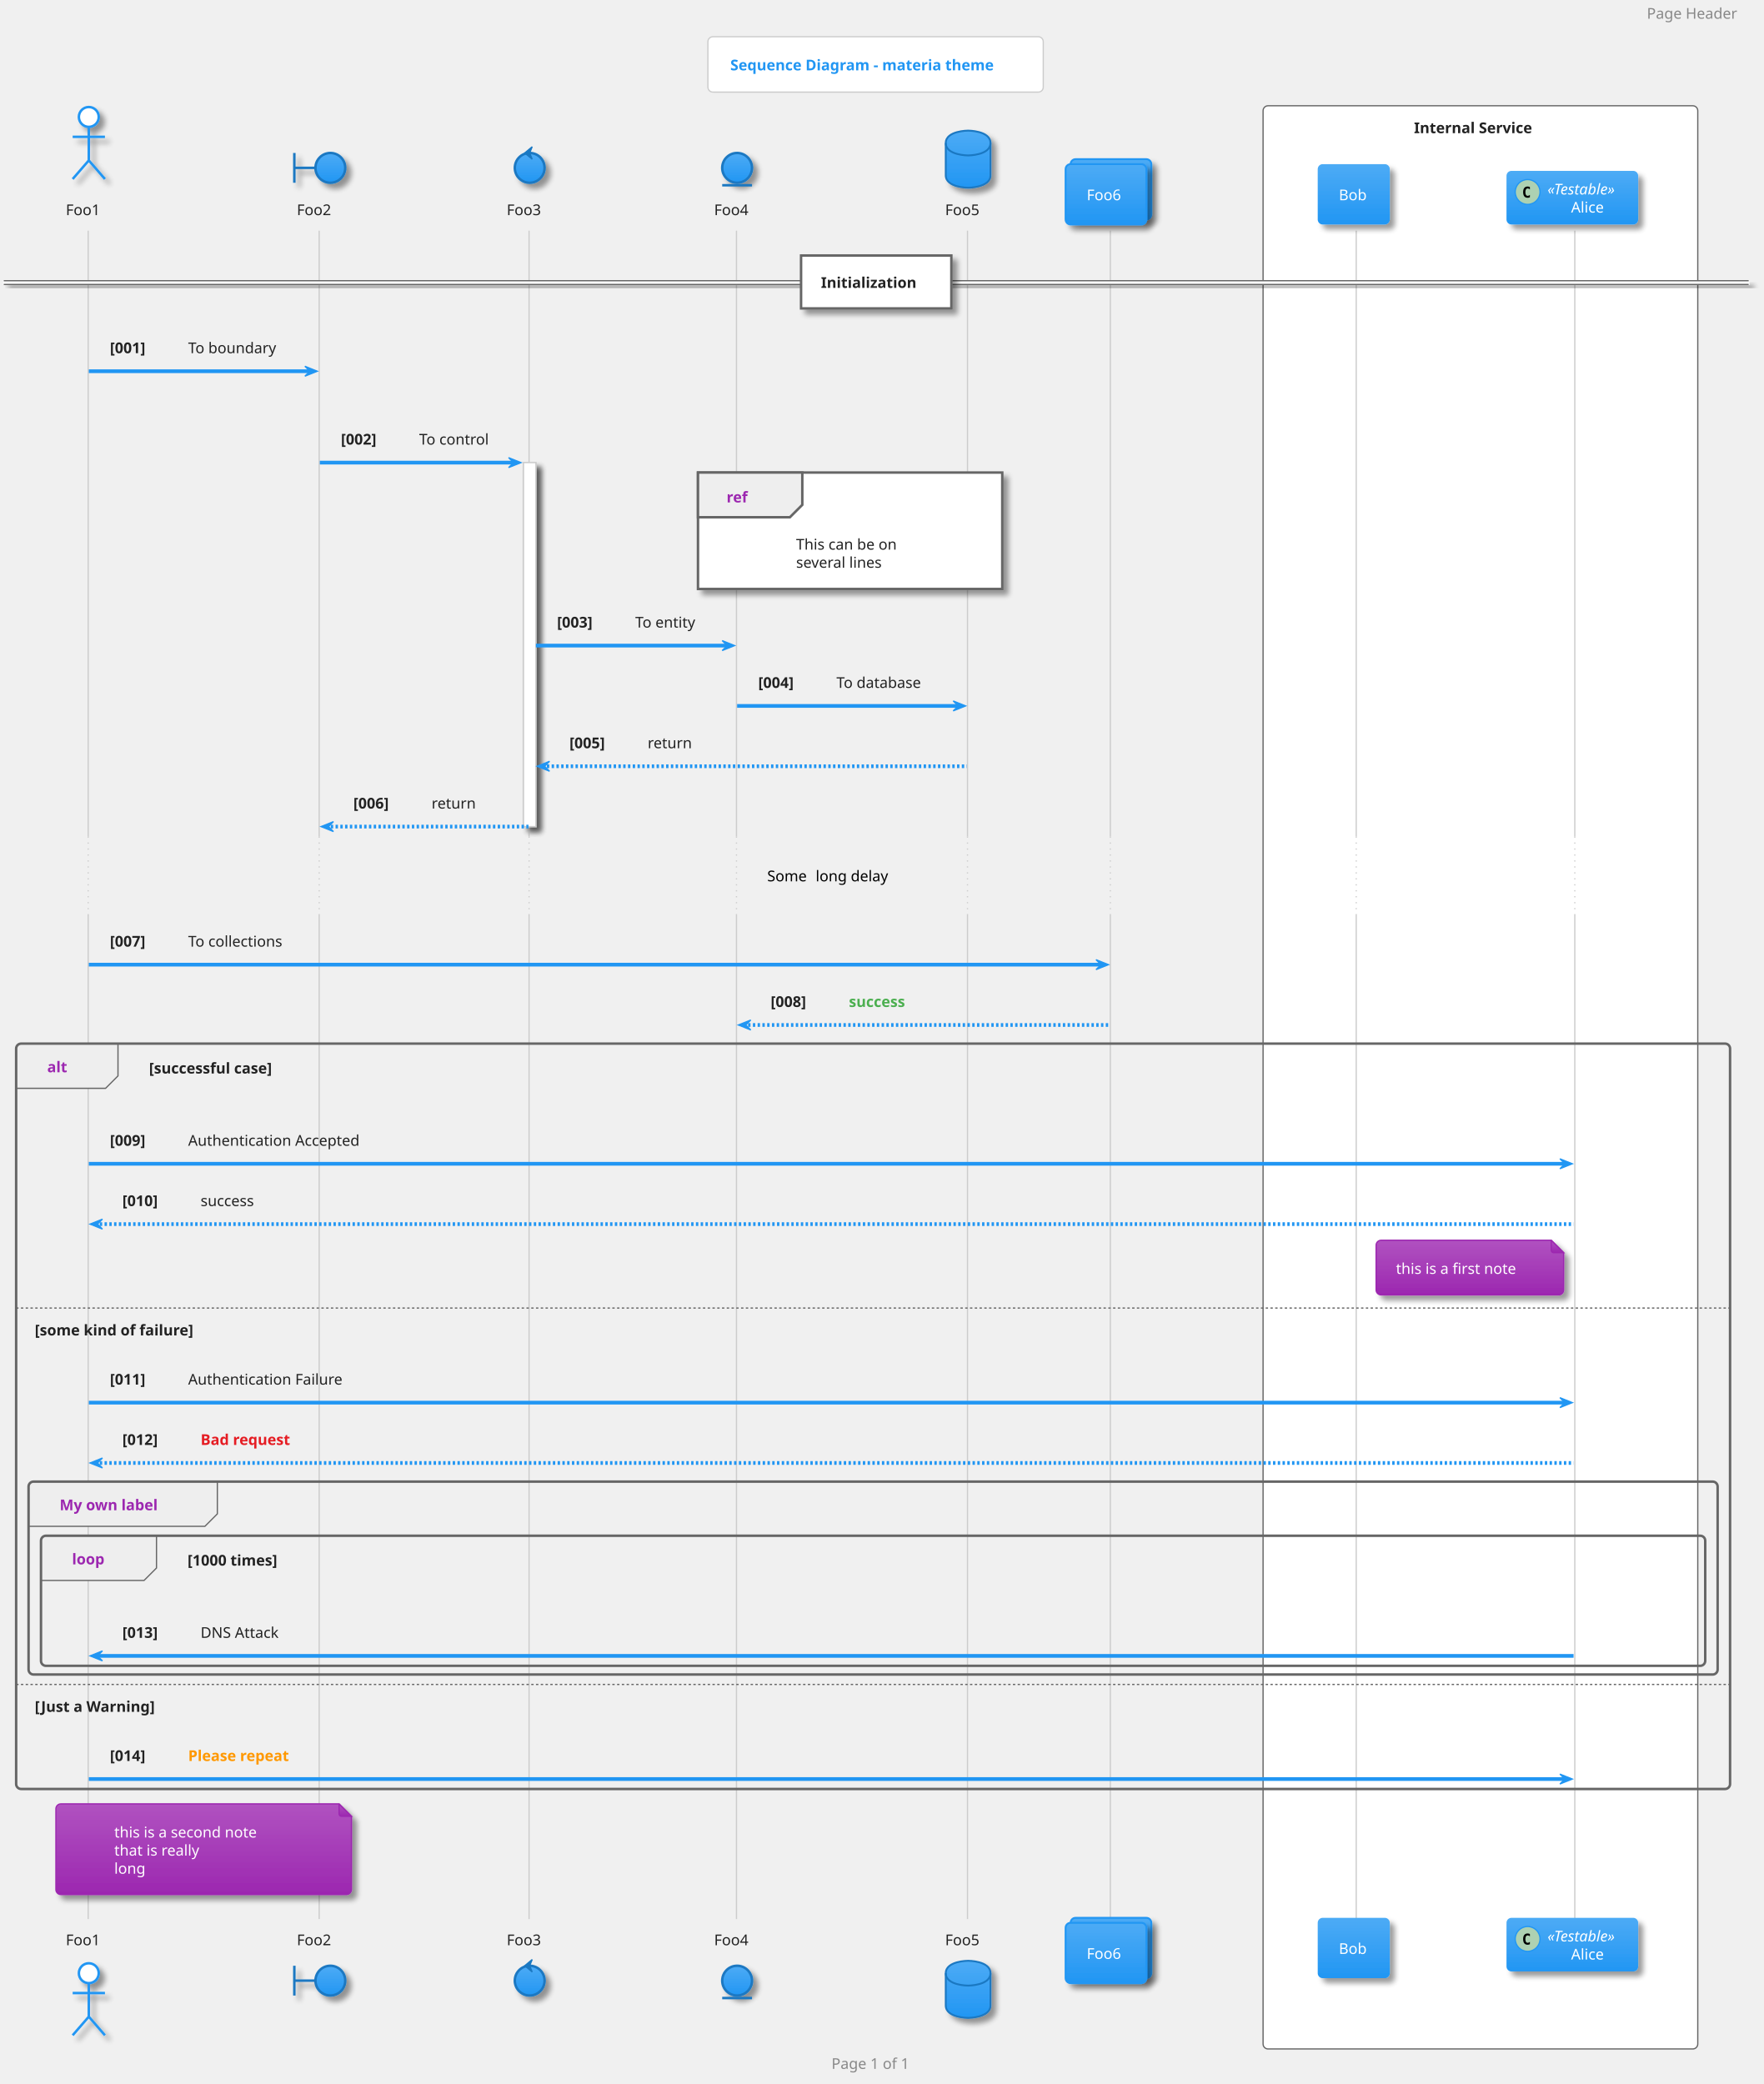
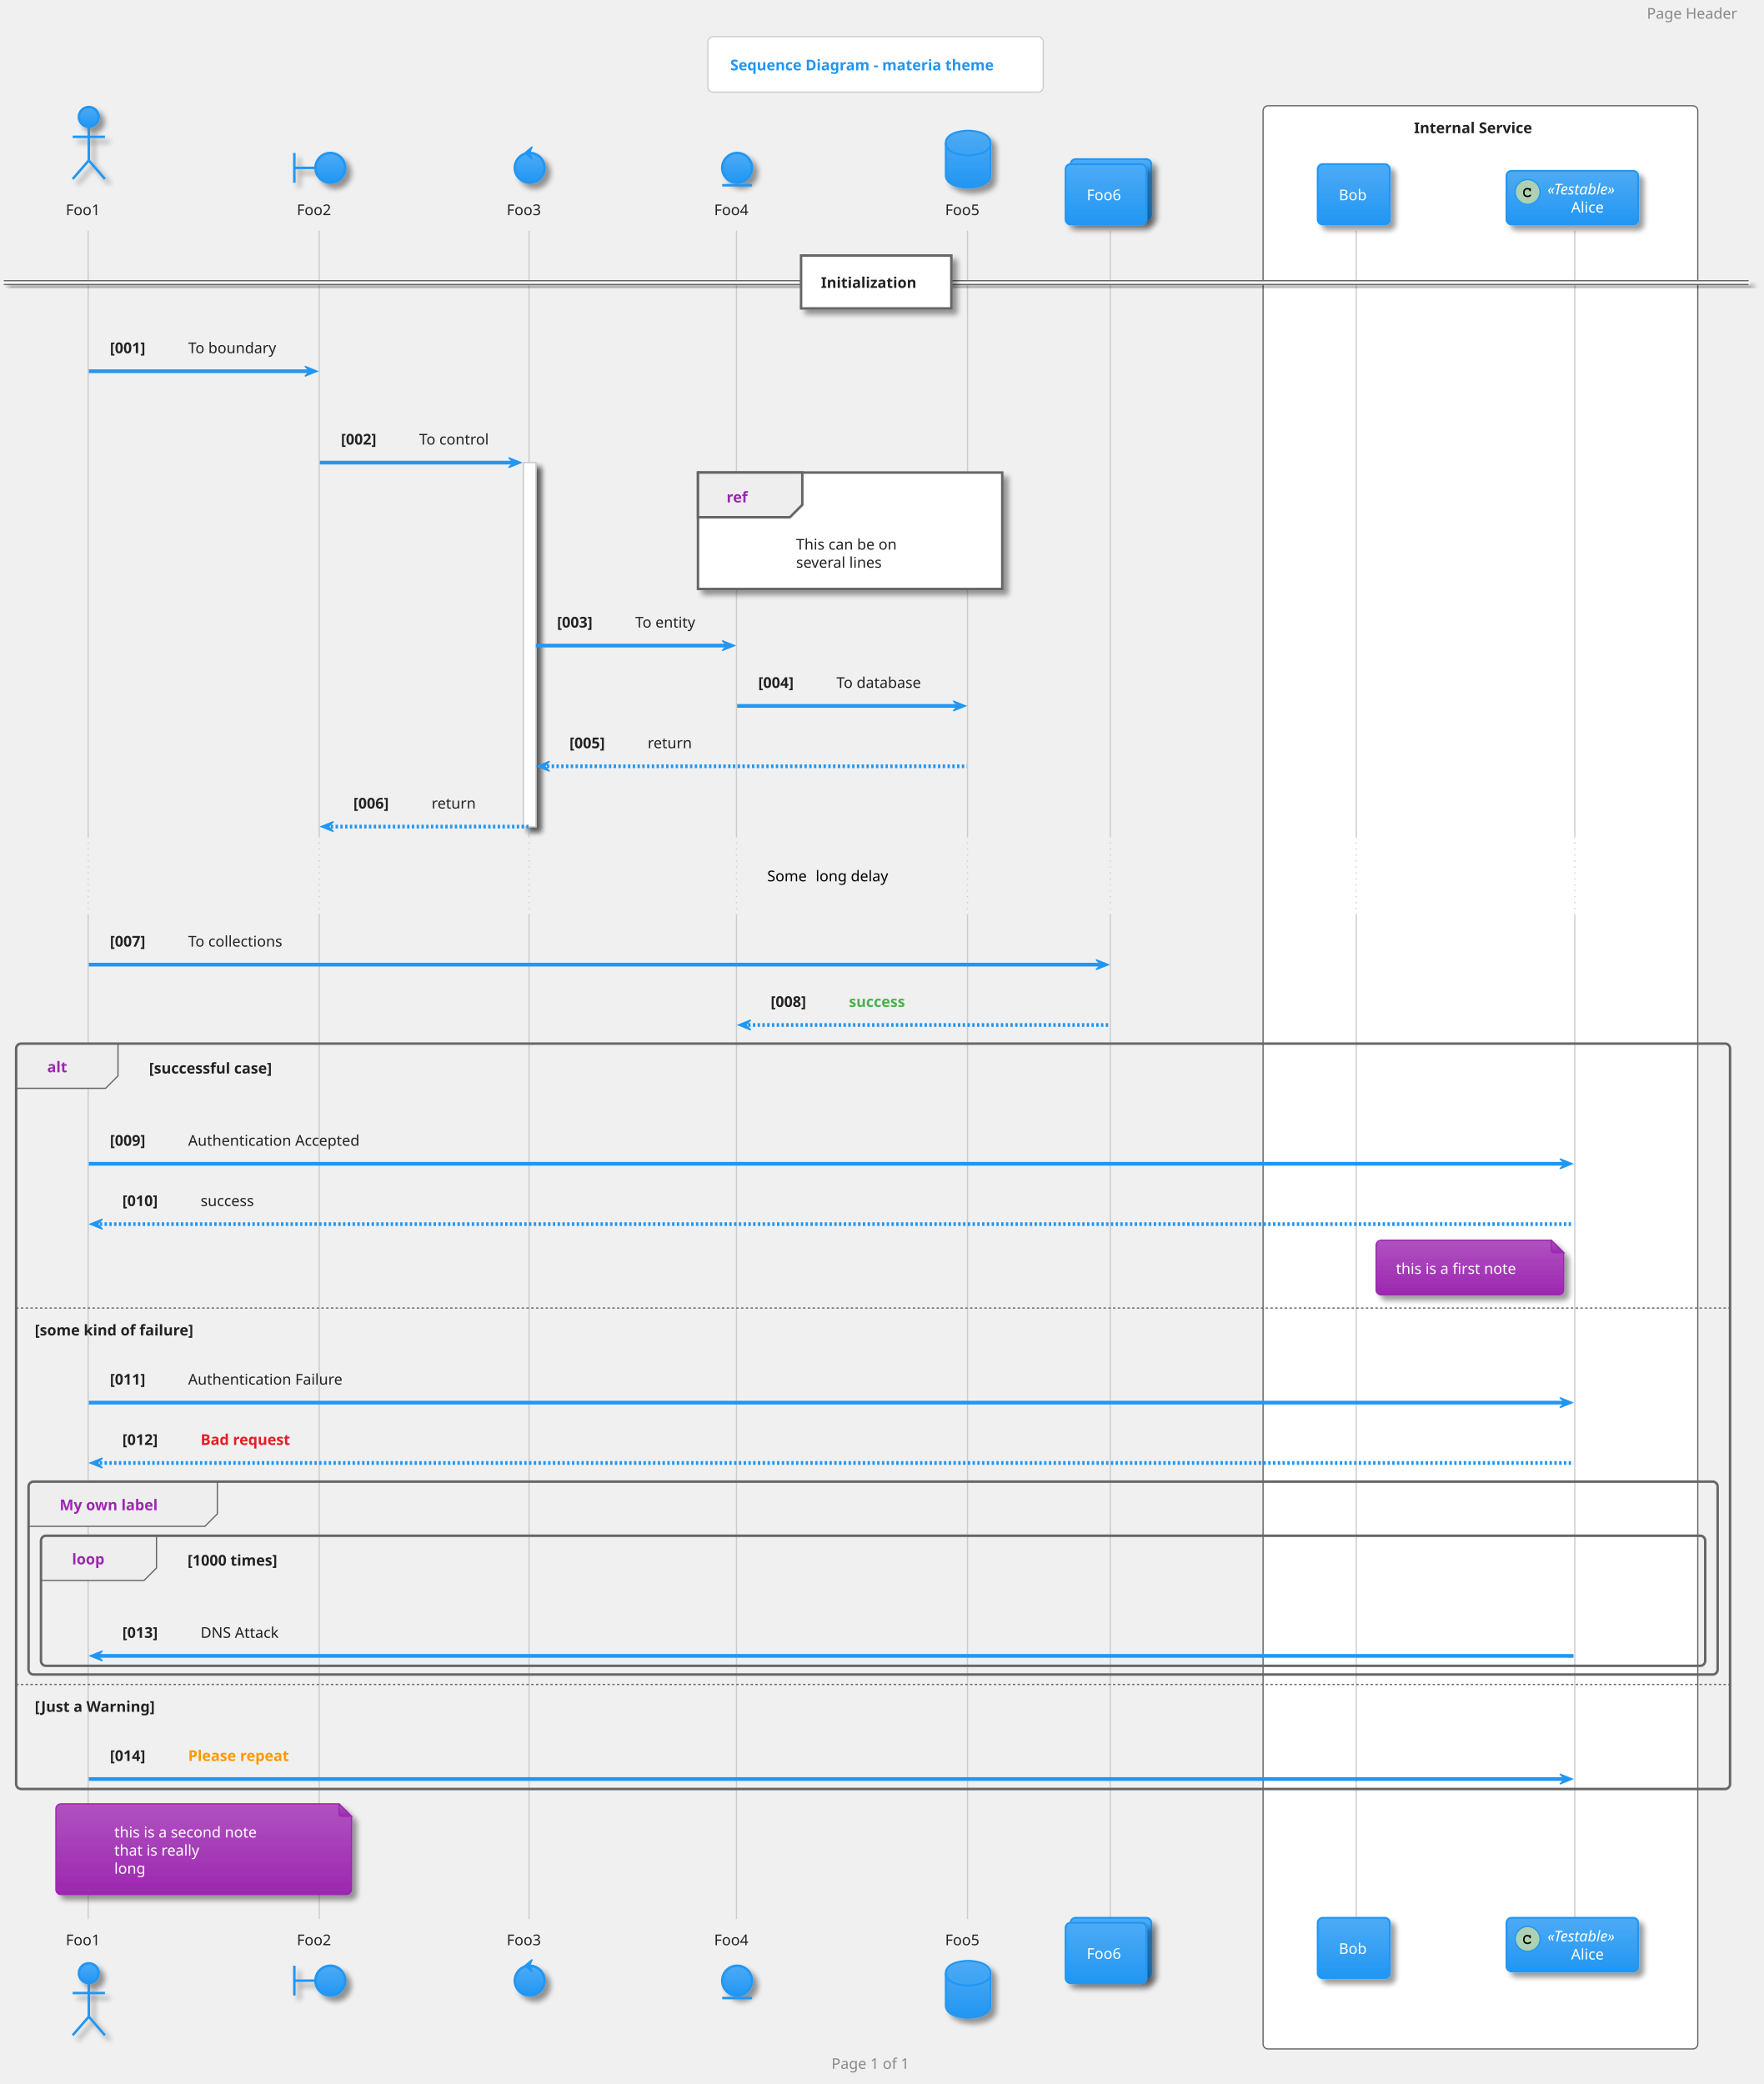
<svg xmlns="http://www.w3.org/2000/svg" contentScriptType="application/ecmascript" contentStyleType="text/css" height="1748.958px" preserveAspectRatio="none" style="width:1479px;height:1748px;" version="1.1" viewBox="0 0 1479 1748" width="1479.167px" zoomAndPan="magnify">
  <defs>
-     <linearGradient id="gamriova8k8370" x1="50%" x2="50%" y1="0%" y2="100%">
+     <linearGradient id="gzo8vmuipt7jr0" x1="50%" x2="50%" y1="0%" y2="100%">
      <stop offset="0%" stop-color="#FFFFFF" />
      <stop offset="100%" stop-color="#FFFFFF" />
    </linearGradient>
-     <filter height="300%" id="famriova8k837" width="300%" x="-1" y="-1">
+     <filter height="300%" id="fzo8vmuipt7jr" width="300%" x="-1" y="-1">
      <feGaussianBlur result="blurOut" stdDeviation="2.083" />
      <feColorMatrix in="blurOut" result="blurOut2" type="matrix" values="0 0 0 0 0 0 0 0 0 0 0 0 0 0 0 0 0 0 .4 0" />
      <feOffset dx="4.167" dy="4.167" in="blurOut2" result="blurOut3" />
      <feBlend in="SourceGraphic" in2="blurOut3" mode="normal" />
    </filter>
-     <linearGradient id="gamriova8k8371" x1="50%" x2="50%" y1="0%" y2="100%">
+     <linearGradient id="gzo8vmuipt7jr1" x1="50%" x2="50%" y1="0%" y2="100%">
      <stop offset="0%" stop-color="#4DABF5" />
      <stop offset="100%" stop-color="#2196F3" />
    </linearGradient>
-     <linearGradient id="gamriova8k8372" x1="50%" x2="50%" y1="0%" y2="100%">
+     <linearGradient id="gzo8vmuipt7jr2" x1="50%" x2="50%" y1="0%" y2="100%">
      <stop offset="0%" stop-color="#B052C0" />
      <stop offset="100%" stop-color="#9C27B0" />
    </linearGradient>
  </defs>
  <g>
-     <rect fill="url(#gamriova8k8370)" height="46.442" rx="4.167" ry="4.167" style="stroke: #CCCCCC; stroke-width: 1.042;" width="281.25" x="593.75" y="30.817" />
+     <rect fill="url(#gzo8vmuipt7jr0)" height="46.442" rx="4.167" ry="4.167" style="stroke: #CCCCCC; stroke-width: 1.042;" width="281.25" x="593.75" y="30.817" />
    <text fill="#2196F3" font-family="Verdana" font-size="12.5" font-weight="bold" lengthAdjust="spacingAndGlyphs" textLength="243.75" x="612.5" y="59.009">Sequence Diagram - materia theme</text>
    <rect fill="#FFFFFF" height="1629.883" rx="4.167" ry="4.167" style="stroke: #666666; stroke-width: 1.042;" width="364.583" x="1059.375" y="88.717" />
    <text fill="#222222" font-family="Verdana" font-size="12.5" font-weight="bold" lengthAdjust="spacingAndGlyphs" textLength="111.458" x="1185.938" y="111.7">Internal Service</text>
-     <rect fill="#FFFFFF" filter="url(#famriova8k837)" height="305.3" style="stroke: #CCCCCC; stroke-width: 1.042;" width="10.417" x="439.062" y="388.025" />
+     <rect fill="#FFFFFF" filter="url(#fzo8vmuipt7jr)" height="305.3" style="stroke: #CCCCCC; stroke-width: 1.042;" width="10.417" x="439.062" y="388.025" />
    <line style="stroke: #CCCCCC; stroke-width: 1.042;" x1="73.958" x2="73.958" y1="193.492" y2="701.658" />
    <line style="stroke: #CCCCCC; stroke-width: 1.042; stroke-dasharray: 1.0,4.0;" x1="73.958" x2="73.958" y1="701.658" y2="766.85" />
    <line style="stroke: #CCCCCC; stroke-width: 1.042;" x1="73.958" x2="73.958" y1="766.85" y2="1609.658" />
    <line style="stroke: #CCCCCC; stroke-width: 1.042;" x1="267.708" x2="267.708" y1="193.492" y2="701.658" />
    <line style="stroke: #CCCCCC; stroke-width: 1.042; stroke-dasharray: 1.0,4.0;" x1="267.708" x2="267.708" y1="701.658" y2="766.85" />
    <line style="stroke: #CCCCCC; stroke-width: 1.042;" x1="267.708" x2="267.708" y1="766.85" y2="1609.658" />
    <line style="stroke: #CCCCCC; stroke-width: 1.042;" x1="443.75" x2="443.75" y1="193.492" y2="701.658" />
    <line style="stroke: #CCCCCC; stroke-width: 1.042; stroke-dasharray: 1.0,4.0;" x1="443.75" x2="443.75" y1="701.658" y2="766.85" />
    <line style="stroke: #CCCCCC; stroke-width: 1.042;" x1="443.75" x2="443.75" y1="766.85" y2="1609.658" />
    <line style="stroke: #CCCCCC; stroke-width: 1.042;" x1="617.708" x2="617.708" y1="193.492" y2="701.658" />
    <line style="stroke: #CCCCCC; stroke-width: 1.042; stroke-dasharray: 1.0,4.0;" x1="617.708" x2="617.708" y1="701.658" y2="766.85" />
    <line style="stroke: #CCCCCC; stroke-width: 1.042;" x1="617.708" x2="617.708" y1="766.85" y2="1609.658" />
    <line style="stroke: #CCCCCC; stroke-width: 1.042;" x1="811.458" x2="811.458" y1="193.492" y2="701.658" />
    <line style="stroke: #CCCCCC; stroke-width: 1.042; stroke-dasharray: 1.0,4.0;" x1="811.458" x2="811.458" y1="701.658" y2="766.85" />
    <line style="stroke: #CCCCCC; stroke-width: 1.042;" x1="811.458" x2="811.458" y1="766.85" y2="1609.658" />
    <line style="stroke: #CCCCCC; stroke-width: 1.042;" x1="931.25" x2="931.25" y1="193.492" y2="701.658" />
    <line style="stroke: #CCCCCC; stroke-width: 1.042; stroke-dasharray: 1.0,4.0;" x1="931.25" x2="931.25" y1="701.658" y2="766.85" />
    <line style="stroke: #CCCCCC; stroke-width: 1.042;" x1="931.25" x2="931.25" y1="766.85" y2="1609.658" />
    <line style="stroke: #CCCCCC; stroke-width: 1.042;" x1="1137.5" x2="1137.5" y1="193.492" y2="701.658" />
    <line style="stroke: #CCCCCC; stroke-width: 1.042; stroke-dasharray: 1.0,4.0;" x1="1137.5" x2="1137.5" y1="701.658" y2="766.85" />
    <line style="stroke: #CCCCCC; stroke-width: 1.042;" x1="1137.5" x2="1137.5" y1="766.85" y2="1609.658" />
    <line style="stroke: #CCCCCC; stroke-width: 1.042;" x1="1320.833" x2="1320.833" y1="193.492" y2="701.658" />
    <line style="stroke: #CCCCCC; stroke-width: 1.042; stroke-dasharray: 1.0,4.0;" x1="1320.833" x2="1320.833" y1="701.658" y2="766.85" />
    <line style="stroke: #CCCCCC; stroke-width: 1.042;" x1="1320.833" x2="1320.833" y1="766.85" y2="1609.658" />
    <text fill="#222222" font-family="Verdana" font-size="12.5" lengthAdjust="spacingAndGlyphs" textLength="32.292" x="55.208" y="180.45">Foo1</text>
-     <ellipse cx="74.479" cy="98.092" fill="#FFFFFF" filter="url(#famriova8k837)" rx="8.333" ry="8.333" style="stroke: #2196F3; stroke-width: 2.083;" />
-     <path d="M74.479,106.425 L74.479,134.55 M60.938,114.758 L88.021,114.758 M74.479,134.55 L60.938,150.175 M74.479,134.55 L88.021,150.175 " fill="none" filter="url(#famriova8k837)" style="stroke: #2196F3; stroke-width: 2.083;" />
+     <ellipse cx="74.479" cy="98.092" fill="url(#gzo8vmuipt7jr1)" filter="url(#fzo8vmuipt7jr)" rx="8.333" ry="8.333" style="stroke: #2196F3; stroke-width: 2.083;" />
+     <path d="M74.479,106.425 L74.479,134.55 M60.938,114.758 L88.021,114.758 M74.479,134.55 L60.938,150.175 M74.479,134.55 L88.021,150.175 " fill="none" filter="url(#fzo8vmuipt7jr)" style="stroke: #2196F3; stroke-width: 2.083;" />
    <text fill="#222222" font-family="Verdana" font-size="12.5" lengthAdjust="spacingAndGlyphs" textLength="32.292" x="55.208" y="1631.6">Foo1</text>
-     <ellipse cx="74.479" cy="1655.058" fill="#FFFFFF" filter="url(#famriova8k837)" rx="8.333" ry="8.333" style="stroke: #2196F3; stroke-width: 2.083;" />
-     <path d="M74.479,1663.391 L74.479,1691.516 M60.938,1671.724 L88.021,1671.724 M74.479,1691.516 L60.938,1707.141 M74.479,1691.516 L88.021,1707.141 " fill="none" filter="url(#famriova8k837)" style="stroke: #2196F3; stroke-width: 2.083;" />
+     <ellipse cx="74.479" cy="1655.058" fill="url(#gzo8vmuipt7jr1)" filter="url(#fzo8vmuipt7jr)" rx="8.333" ry="8.333" style="stroke: #2196F3; stroke-width: 2.083;" />
+     <path d="M74.479,1663.391 L74.479,1691.516 M60.938,1671.724 L88.021,1671.724 M74.479,1691.516 L60.938,1707.141 M74.479,1691.516 L88.021,1707.141 " fill="none" filter="url(#fzo8vmuipt7jr)" style="stroke: #2196F3; stroke-width: 2.083;" />
    <text fill="#222222" font-family="Verdana" font-size="12.5" lengthAdjust="spacingAndGlyphs" textLength="32.292" x="248.958" y="180.45">Foo2</text>
-     <path d="M246.875,128.3 L246.875,153.3 M246.875,140.8 L264.583,140.8 " fill="none" filter="url(#famriova8k837)" style="stroke: #1A78C2; stroke-width: 2.083;" />
-     <ellipse cx="277.083" cy="140.8" fill="url(#gamriova8k8371)" filter="url(#famriova8k837)" rx="12.5" ry="12.5" style="stroke: #1A78C2; stroke-width: 2.083;" />
+     <path d="M246.875,128.3 L246.875,153.3 M246.875,140.8 L264.583,140.8 " fill="none" filter="url(#fzo8vmuipt7jr)" style="stroke: #2196F3; stroke-width: 2.083;" />
+     <ellipse cx="277.083" cy="140.8" fill="url(#gzo8vmuipt7jr1)" filter="url(#fzo8vmuipt7jr)" rx="12.5" ry="12.5" style="stroke: #2196F3; stroke-width: 2.083;" />
    <text fill="#222222" font-family="Verdana" font-size="12.5" lengthAdjust="spacingAndGlyphs" textLength="32.292" x="248.958" y="1631.6">Foo2</text>
-     <path d="M246.875,1648.808 L246.875,1673.808 M246.875,1661.308 L264.583,1661.308 " fill="none" filter="url(#famriova8k837)" style="stroke: #1A78C2; stroke-width: 2.083;" />
-     <ellipse cx="277.083" cy="1661.308" fill="url(#gamriova8k8371)" filter="url(#famriova8k837)" rx="12.5" ry="12.5" style="stroke: #1A78C2; stroke-width: 2.083;" />
+     <path d="M246.875,1648.808 L246.875,1673.808 M246.875,1661.308 L264.583,1661.308 " fill="none" filter="url(#fzo8vmuipt7jr)" style="stroke: #2196F3; stroke-width: 2.083;" />
+     <ellipse cx="277.083" cy="1661.308" fill="url(#gzo8vmuipt7jr1)" filter="url(#fzo8vmuipt7jr)" rx="12.5" ry="12.5" style="stroke: #2196F3; stroke-width: 2.083;" />
    <text fill="#222222" font-family="Verdana" font-size="12.5" lengthAdjust="spacingAndGlyphs" textLength="32.292" x="425" y="180.45">Foo3</text>
-     <ellipse cx="444.271" cy="140.8" fill="url(#gamriova8k8371)" filter="url(#famriova8k837)" rx="12.5" ry="12.5" style="stroke: #1A78C2; stroke-width: 2.083;" />
-     <polygon fill="#1A78C2" points="440.104,128.3,446.354,123.092,444.271,128.3,446.354,133.508,440.104,128.3" style="stroke: #1A78C2; stroke-width: 1.042;" />
+     <ellipse cx="444.271" cy="140.8" fill="url(#gzo8vmuipt7jr1)" filter="url(#fzo8vmuipt7jr)" rx="12.5" ry="12.5" style="stroke: #2196F3; stroke-width: 2.083;" />
+     <polygon fill="#2196F3" points="440.104,128.3,446.354,123.092,444.271,128.3,446.354,133.508,440.104,128.3" style="stroke: #2196F3; stroke-width: 1.042;" />
    <text fill="#222222" font-family="Verdana" font-size="12.5" lengthAdjust="spacingAndGlyphs" textLength="32.292" x="425" y="1631.6">Foo3</text>
-     <ellipse cx="444.271" cy="1661.308" fill="url(#gamriova8k8371)" filter="url(#famriova8k837)" rx="12.5" ry="12.5" style="stroke: #1A78C2; stroke-width: 2.083;" />
-     <polygon fill="#1A78C2" points="440.104,1648.808,446.354,1643.599,444.271,1648.808,446.354,1654.016,440.104,1648.808" style="stroke: #1A78C2; stroke-width: 1.042;" />
+     <ellipse cx="444.271" cy="1661.308" fill="url(#gzo8vmuipt7jr1)" filter="url(#fzo8vmuipt7jr)" rx="12.5" ry="12.5" style="stroke: #2196F3; stroke-width: 2.083;" />
+     <polygon fill="#2196F3" points="440.104,1648.808,446.354,1643.599,444.271,1648.808,446.354,1654.016,440.104,1648.808" style="stroke: #2196F3; stroke-width: 1.042;" />
    <text fill="#222222" font-family="Verdana" font-size="12.5" lengthAdjust="spacingAndGlyphs" textLength="32.292" x="598.958" y="180.45">Foo4</text>
-     <ellipse cx="618.229" cy="140.8" fill="url(#gamriova8k8371)" filter="url(#famriova8k837)" rx="12.5" ry="12.5" style="stroke: #1A78C2; stroke-width: 2.083;" />
-     <line style="stroke: #1A78C2; stroke-width: 2.083;" x1="605.729" x2="630.729" y1="155.383" y2="155.383" />
+     <ellipse cx="618.229" cy="140.8" fill="url(#gzo8vmuipt7jr1)" filter="url(#fzo8vmuipt7jr)" rx="12.5" ry="12.5" style="stroke: #2196F3; stroke-width: 2.083;" />
+     <line style="stroke: #2196F3; stroke-width: 2.083;" x1="605.729" x2="630.729" y1="155.383" y2="155.383" />
    <text fill="#222222" font-family="Verdana" font-size="12.5" lengthAdjust="spacingAndGlyphs" textLength="32.292" x="598.958" y="1631.6">Foo4</text>
-     <ellipse cx="618.229" cy="1661.308" fill="url(#gamriova8k8371)" filter="url(#famriova8k837)" rx="12.5" ry="12.5" style="stroke: #1A78C2; stroke-width: 2.083;" />
-     <line style="stroke: #1A78C2; stroke-width: 2.083;" x1="605.729" x2="630.729" y1="1675.891" y2="1675.891" />
+     <ellipse cx="618.229" cy="1661.308" fill="url(#gzo8vmuipt7jr1)" filter="url(#fzo8vmuipt7jr)" rx="12.5" ry="12.5" style="stroke: #2196F3; stroke-width: 2.083;" />
+     <line style="stroke: #2196F3; stroke-width: 2.083;" x1="605.729" x2="630.729" y1="1675.891" y2="1675.891" />
    <text fill="#222222" font-family="Verdana" font-size="12.5" lengthAdjust="spacingAndGlyphs" textLength="32.292" x="792.708" y="180.45">Foo5</text>
-     <path d="M793.229,119.967 C793.229,109.55 811.979,109.55 811.979,109.55 C811.979,109.55 830.729,109.55 830.729,119.967 L830.729,147.05 C830.729,157.467 811.979,157.467 811.979,157.467 C811.979,157.467 793.229,157.467 793.229,147.05 L793.229,119.967 " fill="url(#gamriova8k8371)" filter="url(#famriova8k837)" style="stroke: #1A78C2; stroke-width: 1.562;" />
-     <path d="M793.229,119.967 C793.229,130.383 811.979,130.383 811.979,130.383 C811.979,130.383 830.729,130.383 830.729,119.967 " fill="none" style="stroke: #1A78C2; stroke-width: 1.562;" />
+     <path d="M793.229,119.967 C793.229,109.55 811.979,109.55 811.979,109.55 C811.979,109.55 830.729,109.55 830.729,119.967 L830.729,147.05 C830.729,157.467 811.979,157.467 811.979,157.467 C811.979,157.467 793.229,157.467 793.229,147.05 L793.229,119.967 " fill="url(#gzo8vmuipt7jr1)" filter="url(#fzo8vmuipt7jr)" style="stroke: #2196F3; stroke-width: 1.562;" />
+     <path d="M793.229,119.967 C793.229,130.383 811.979,130.383 811.979,130.383 C811.979,130.383 830.729,130.383 830.729,119.967 " fill="none" style="stroke: #2196F3; stroke-width: 1.562;" />
    <text fill="#222222" font-family="Verdana" font-size="12.5" lengthAdjust="spacingAndGlyphs" textLength="32.292" x="792.708" y="1631.6">Foo5</text>
-     <path d="M793.229,1655.058 C793.229,1644.641 811.979,1644.641 811.979,1644.641 C811.979,1644.641 830.729,1644.641 830.729,1655.058 L830.729,1682.141 C830.729,1692.558 811.979,1692.558 811.979,1692.558 C811.979,1692.558 793.229,1692.558 793.229,1682.141 L793.229,1655.058 " fill="url(#gamriova8k8371)" filter="url(#famriova8k837)" style="stroke: #1A78C2; stroke-width: 1.562;" />
-     <path d="M793.229,1655.058 C793.229,1665.474 811.979,1665.474 811.979,1665.474 C811.979,1665.474 830.729,1665.474 830.729,1655.058 " fill="none" style="stroke: #1A78C2; stroke-width: 1.562;" />
-     <rect fill="url(#gamriova8k8371)" filter="url(#famriova8k837)" height="50.608" rx="4.167" ry="4.167" style="stroke: #2196F3; stroke-width: 1.562;" width="67.708" x="897.917" y="133.508" />
-     <rect fill="url(#gamriova8k8371)" filter="url(#famriova8k837)" height="50.608" rx="4.167" ry="4.167" style="stroke: #2196F3; stroke-width: 1.562;" width="67.708" x="893.75" y="137.675" />
+     <path d="M793.229,1655.058 C793.229,1644.641 811.979,1644.641 811.979,1644.641 C811.979,1644.641 830.729,1644.641 830.729,1655.058 L830.729,1682.141 C830.729,1692.558 811.979,1692.558 811.979,1692.558 C811.979,1692.558 793.229,1692.558 793.229,1682.141 L793.229,1655.058 " fill="url(#gzo8vmuipt7jr1)" filter="url(#fzo8vmuipt7jr)" style="stroke: #2196F3; stroke-width: 1.562;" />
+     <path d="M793.229,1655.058 C793.229,1665.474 811.979,1665.474 811.979,1665.474 C811.979,1665.474 830.729,1665.474 830.729,1655.058 " fill="none" style="stroke: #2196F3; stroke-width: 1.562;" />
+     <rect fill="url(#gzo8vmuipt7jr1)" filter="url(#fzo8vmuipt7jr)" height="50.608" rx="4.167" ry="4.167" style="stroke: #2196F3; stroke-width: 1.562;" width="67.708" x="897.917" y="133.508" />
+     <rect fill="url(#gzo8vmuipt7jr1)" filter="url(#fzo8vmuipt7jr)" height="50.608" rx="4.167" ry="4.167" style="stroke: #2196F3; stroke-width: 1.562;" width="67.708" x="893.75" y="137.675" />
    <text fill="#FFFFFF" font-family="Verdana" font-size="12.5" lengthAdjust="spacingAndGlyphs" textLength="32.292" x="911.458" y="167.95">Foo6</text>
-     <rect fill="url(#gamriova8k8371)" filter="url(#famriova8k837)" height="50.608" rx="4.167" ry="4.167" style="stroke: #2196F3; stroke-width: 1.562;" width="67.708" x="897.917" y="1608.616" />
-     <rect fill="url(#gamriova8k8371)" filter="url(#famriova8k837)" height="50.608" rx="4.167" ry="4.167" style="stroke: #2196F3; stroke-width: 1.562;" width="67.708" x="893.75" y="1612.783" />
+     <rect fill="url(#gzo8vmuipt7jr1)" filter="url(#fzo8vmuipt7jr)" height="50.608" rx="4.167" ry="4.167" style="stroke: #2196F3; stroke-width: 1.562;" width="67.708" x="897.917" y="1608.616" />
+     <rect fill="url(#gzo8vmuipt7jr1)" filter="url(#fzo8vmuipt7jr)" height="50.608" rx="4.167" ry="4.167" style="stroke: #2196F3; stroke-width: 1.562;" width="67.708" x="893.75" y="1612.783" />
    <text fill="#FFFFFF" font-family="Verdana" font-size="12.5" lengthAdjust="spacingAndGlyphs" textLength="32.292" x="911.458" y="1643.058">Foo6</text>
-     <rect fill="url(#gamriova8k8371)" filter="url(#famriova8k837)" height="50.608" rx="4.167" ry="4.167" style="stroke: #2196F3; stroke-width: 0.0;" width="60.417" x="1105.208" y="137.675" />
+     <rect fill="url(#gzo8vmuipt7jr1)" filter="url(#fzo8vmuipt7jr)" height="50.608" rx="4.167" ry="4.167" style="stroke: #2196F3; stroke-width: 1.562;" width="60.417" x="1105.208" y="137.675" />
    <text fill="#FFFFFF" font-family="Verdana" font-size="12.5" lengthAdjust="spacingAndGlyphs" textLength="25" x="1122.917" y="167.95">Bob</text>
-     <rect fill="url(#gamriova8k8371)" filter="url(#famriova8k837)" height="50.608" rx="4.167" ry="4.167" style="stroke: #2196F3; stroke-width: 0.0;" width="60.417" x="1105.208" y="1608.616" />
+     <rect fill="url(#gzo8vmuipt7jr1)" filter="url(#fzo8vmuipt7jr)" height="50.608" rx="4.167" ry="4.167" style="stroke: #2196F3; stroke-width: 1.562;" width="60.417" x="1105.208" y="1608.616" />
    <text fill="#FFFFFF" font-family="Verdana" font-size="12.5" lengthAdjust="spacingAndGlyphs" textLength="25" x="1122.917" y="1638.892">Bob</text>
-     <rect fill="url(#gamriova8k8371)" filter="url(#famriova8k837)" height="44.967" rx="4.167" ry="4.167" style="stroke: #2196F3; stroke-width: 0.0;" width="110.417" x="1263.542" y="143.317" />
+     <rect fill="url(#gzo8vmuipt7jr1)" filter="url(#fzo8vmuipt7jr)" height="44.967" rx="4.167" ry="4.167" style="stroke: #2196F3; stroke-width: 1.562;" width="110.417" x="1263.542" y="143.317" />
    <ellipse cx="1281.25" cy="161.025" fill="#ADD1B2" rx="10.417" ry="10.417" style="stroke: #2196F3; stroke-width: 1.042;" />
-     <path d="M1283.154,165.452 Q1282.731,165.664 1282.259,165.778 Q1281.787,165.892 1281.283,165.892 Q1279.427,165.892 1278.45,164.687 Q1277.49,163.466 1277.49,161.172 Q1277.49,158.86 1278.45,157.656 Q1279.427,156.435 1281.283,156.435 Q1281.787,156.435 1282.259,156.549 Q1282.747,156.647 1283.154,156.875 L1283.154,158.876 Q1282.699,158.453 1282.259,158.258 Q1281.82,158.047 1281.364,158.047 Q1280.371,158.047 1279.867,158.844 Q1279.362,159.625 1279.362,161.172 Q1279.362,162.701 1279.867,163.483 Q1280.371,164.264 1281.364,164.264 Q1281.82,164.264 1282.259,164.069 Q1282.699,163.873 1283.154,163.45 L1283.154,165.452 Z " />
+     <path d="M1282.796,158.112 Q1282.91,157.949 1283.049,157.867 Q1283.187,157.786 1283.35,157.786 Q1283.626,157.786 1283.797,157.981 Q1283.968,158.177 1283.968,158.616 L1283.968,159.69 Q1283.968,160.13 1283.797,160.325 Q1283.626,160.52 1283.35,160.52 Q1283.089,160.52 1282.943,160.374 Q1282.796,160.244 1282.715,159.853 Q1282.682,159.593 1282.552,159.463 Q1282.292,159.186 1281.844,159.023 Q1281.397,158.86 1280.941,158.86 Q1280.387,158.86 1279.915,159.104 Q1279.443,159.349 1279.085,159.894 Q1278.727,160.439 1278.727,161.204 L1278.727,162.018 Q1278.727,162.913 1279.386,163.515 Q1280.046,164.117 1281.201,164.117 Q1281.901,164.117 1282.389,163.938 Q1282.666,163.825 1282.975,163.499 Q1283.171,163.304 1283.284,163.247 Q1283.398,163.19 1283.529,163.19 Q1283.789,163.19 1283.976,163.377 Q1284.163,163.564 1284.163,163.825 Q1284.163,164.085 1283.903,164.378 Q1283.529,164.801 1282.943,165.045 Q1282.161,165.371 1281.217,165.371 Q1280.094,165.371 1279.216,164.915 Q1278.483,164.557 1277.978,163.759 Q1277.474,162.962 1277.474,162.034 L1277.474,161.188 Q1277.474,160.211 1277.93,159.365 Q1278.385,158.518 1279.191,158.063 Q1279.997,157.607 1280.892,157.607 Q1281.445,157.607 1281.917,157.729 Q1282.389,157.851 1282.796,158.112 Z " />
    <text fill="#FFFFFF" font-family="Verdana" font-size="12.5" font-style="italic" lengthAdjust="spacingAndGlyphs" textLength="68.75" x="1297.917" y="163.108">«Testable»</text>
    <text fill="#FFFFFF" font-family="Verdana" font-size="12.5" lengthAdjust="spacingAndGlyphs" textLength="29.167" x="1317.708" y="178.3">Alice</text>
-     <rect fill="url(#gamriova8k8371)" filter="url(#famriova8k837)" height="44.967" rx="4.167" ry="4.167" style="stroke: #2196F3; stroke-width: 0.0;" width="110.417" x="1263.542" y="1608.616" />
+     <rect fill="url(#gzo8vmuipt7jr1)" filter="url(#fzo8vmuipt7jr)" height="44.967" rx="4.167" ry="4.167" style="stroke: #2196F3; stroke-width: 1.562;" width="110.417" x="1263.542" y="1608.616" />
    <ellipse cx="1281.25" cy="1626.324" fill="#ADD1B2" rx="10.417" ry="10.417" style="stroke: #2196F3; stroke-width: 1.042;" />
-     <path d="M1283.154,1630.752 Q1282.731,1630.963 1282.259,1631.077 Q1281.787,1631.191 1281.283,1631.191 Q1279.427,1631.191 1278.45,1629.987 Q1277.49,1628.766 1277.49,1626.471 Q1277.49,1624.16 1278.45,1622.955 Q1279.427,1621.735 1281.283,1621.735 Q1281.787,1621.735 1282.259,1621.849 Q1282.747,1621.946 1283.154,1622.174 L1283.154,1624.176 Q1282.699,1623.753 1282.259,1623.557 Q1281.82,1623.346 1281.364,1623.346 Q1280.371,1623.346 1279.867,1624.143 Q1279.362,1624.925 1279.362,1626.471 Q1279.362,1628.001 1279.867,1628.782 Q1280.371,1629.563 1281.364,1629.563 Q1281.82,1629.563 1282.259,1629.368 Q1282.699,1629.173 1283.154,1628.75 L1283.154,1630.752 Z " />
+     <path d="M1282.796,1623.411 Q1282.91,1623.248 1283.049,1623.167 Q1283.187,1623.085 1283.35,1623.085 Q1283.626,1623.085 1283.797,1623.281 Q1283.968,1623.476 1283.968,1623.916 L1283.968,1624.99 Q1283.968,1625.429 1283.797,1625.625 Q1283.626,1625.82 1283.35,1625.82 Q1283.089,1625.82 1282.943,1625.673 Q1282.796,1625.543 1282.715,1625.153 Q1282.682,1624.892 1282.552,1624.762 Q1282.292,1624.485 1281.844,1624.322 Q1281.397,1624.16 1280.941,1624.16 Q1280.387,1624.16 1279.915,1624.404 Q1279.443,1624.648 1279.085,1625.193 Q1278.727,1625.738 1278.727,1626.504 L1278.727,1627.317 Q1278.727,1628.213 1279.386,1628.815 Q1280.046,1629.417 1281.201,1629.417 Q1281.901,1629.417 1282.389,1629.238 Q1282.666,1629.124 1282.975,1628.798 Q1283.171,1628.603 1283.284,1628.546 Q1283.398,1628.489 1283.529,1628.489 Q1283.789,1628.489 1283.976,1628.676 Q1284.163,1628.863 1284.163,1629.124 Q1284.163,1629.384 1283.903,1629.677 Q1283.529,1630.101 1282.943,1630.345 Q1282.161,1630.67 1281.217,1630.67 Q1280.094,1630.67 1279.216,1630.214 Q1278.483,1629.856 1277.978,1629.059 Q1277.474,1628.261 1277.474,1627.334 L1277.474,1626.487 Q1277.474,1625.511 1277.93,1624.664 Q1278.385,1623.818 1279.191,1623.362 Q1279.997,1622.907 1280.892,1622.907 Q1281.445,1622.907 1281.917,1623.029 Q1282.389,1623.151 1282.796,1623.411 Z " />
    <text fill="#FFFFFF" font-family="Verdana" font-size="12.5" font-style="italic" lengthAdjust="spacingAndGlyphs" textLength="68.75" x="1297.917" y="1628.408">«Testable»</text>
    <text fill="#FFFFFF" font-family="Verdana" font-size="12.5" lengthAdjust="spacingAndGlyphs" textLength="29.167" x="1317.708" y="1643.599">Alice</text>
-     <rect fill="#FFFFFF" filter="url(#famriova8k837)" height="305.3" style="stroke: #CCCCCC; stroke-width: 1.042;" width="10.417" x="439.062" y="388.025" />
-     <rect fill="url(#gamriova8k8370)" filter="url(#famriova8k837)" height="3.125" style="stroke: url(#gamriova8k8370); stroke-width: 1.042;" width="1463.542" x="3.125" y="235.462" />
+     <rect fill="#FFFFFF" filter="url(#fzo8vmuipt7jr)" height="305.3" style="stroke: #CCCCCC; stroke-width: 1.042;" width="10.417" x="439.062" y="388.025" />
+     <rect fill="url(#gzo8vmuipt7jr0)" filter="url(#fzo8vmuipt7jr)" height="3.125" style="stroke: url(#gzo8vmuipt7jr0); stroke-width: 1.042;" width="1463.542" x="3.125" y="235.462" />
    <line style="stroke: #666666; stroke-width: 1.042;" x1="3.125" x2="1466.667" y1="235.462" y2="235.462" />
    <line style="stroke: #666666; stroke-width: 1.042;" x1="3.125" x2="1466.667" y1="238.587" y2="238.587" />
-     <rect fill="url(#gamriova8k8370)" filter="url(#famriova8k837)" height="44.358" style="stroke: #666666; stroke-width: 2.083;" width="126.042" x="671.875" y="214.325" />
+     <rect fill="url(#gzo8vmuipt7jr0)" filter="url(#fzo8vmuipt7jr)" height="44.358" style="stroke: #666666; stroke-width: 2.083;" width="126.042" x="671.875" y="214.325" />
    <text fill="#222222" font-family="Verdana" font-size="12.5" font-weight="bold" lengthAdjust="spacingAndGlyphs" textLength="86.458" x="688.542" y="241.475">Initialization</text>
    <polygon fill="#2196F3" points="255.729,307.208,266.146,311.375,255.729,315.542,259.896,311.375" style="stroke: #2196F3; stroke-width: 1.042;" />
    <line style="stroke: #2196F3; stroke-width: 3.125;" x1="74.479" x2="261.979" y1="311.375" y2="311.375" />
    <text fill="#222222" font-family="Verdana" font-size="12.5" font-weight="bold" lengthAdjust="spacingAndGlyphs" textLength="40.625" x="92.188" y="296.25">[001]</text>
    <text fill="#222222" font-family="Verdana" font-size="12.5" lengthAdjust="spacingAndGlyphs" textLength="82.292" x="157.812" y="296.25">To boundary</text>
    <polygon fill="#2196F3" points="426.562,383.858,436.979,388.025,426.562,392.192,430.729,388.025" style="stroke: #2196F3; stroke-width: 1.042;" />
    <line style="stroke: #2196F3; stroke-width: 3.125;" x1="268.229" x2="432.812" y1="388.025" y2="388.025" />
    <text fill="#222222" font-family="Verdana" font-size="12.5" font-weight="bold" lengthAdjust="spacingAndGlyphs" textLength="40.625" x="285.938" y="372.9">[002]</text>
    <text fill="#222222" font-family="Verdana" font-size="12.5" lengthAdjust="spacingAndGlyphs" textLength="64.583" x="351.562" y="372.9">To control</text>
-     <rect fill="#FFFFFF" filter="url(#famriova8k837)" height="97.658" style="stroke: #666666; stroke-width: 2.083;" width="255.208" x="585.417" y="396.358" />
+     <rect fill="#FFFFFF" filter="url(#fzo8vmuipt7jr)" height="97.658" style="stroke: #666666; stroke-width: 2.083;" width="255.208" x="585.417" y="396.358" />
    <polygon fill="#EEEEEE" points="585.417,396.358,672.917,396.358,672.917,423.442,662.5,433.858,585.417,433.858,585.417,396.358" style="stroke: #666666; stroke-width: 2.083;" />
    <text fill="#9C27B0" font-family="Verdana" font-size="12.5" font-weight="bold" lengthAdjust="spacingAndGlyphs" textLength="19.792" x="609.375" y="421.425">ref</text>
    <text fill="#222222" font-family="Verdana" font-size="12.5" lengthAdjust="spacingAndGlyphs" textLength="94.792" x="667.708" y="461.009">This can be on</text>
    <text fill="#222222" font-family="Verdana" font-size="12.5" lengthAdjust="spacingAndGlyphs" textLength="82.292" x="667.708" y="476.2">several lines</text>
    <polygon fill="#2196F3" points="605.729,537.333,616.146,541.5,605.729,545.667,609.896,541.5" style="stroke: #2196F3; stroke-width: 1.042;" />
    <line style="stroke: #2196F3; stroke-width: 3.125;" x1="449.479" x2="611.979" y1="541.5" y2="541.5" />
    <text fill="#222222" font-family="Verdana" font-size="12.5" font-weight="bold" lengthAdjust="spacingAndGlyphs" textLength="40.625" x="467.188" y="526.375">[003]</text>
    <text fill="#222222" font-family="Verdana" font-size="12.5" lengthAdjust="spacingAndGlyphs" textLength="57.292" x="532.812" y="526.375">To entity</text>
    <polygon fill="#2196F3" points="799.479,587.942,809.896,592.108,799.479,596.275,803.646,592.108" style="stroke: #2196F3; stroke-width: 1.042;" />
    <line style="stroke: #2196F3; stroke-width: 3.125;" x1="618.229" x2="805.729" y1="592.108" y2="592.108" />
    <text fill="#222222" font-family="Verdana" font-size="12.5" font-weight="bold" lengthAdjust="spacingAndGlyphs" textLength="40.625" x="635.938" y="576.984">[004]</text>
    <text fill="#222222" font-family="Verdana" font-size="12.5" lengthAdjust="spacingAndGlyphs" textLength="82.292" x="701.562" y="576.984">To database</text>
    <polygon fill="#2196F3" points="460.938,638.55,450.521,642.716,460.938,646.883,456.771,642.716" style="stroke: #2196F3; stroke-width: 1.042;" />
    <line style="stroke: #2196F3; stroke-width: 3.125; stroke-dasharray: 2.0,2.0;" x1="454.688" x2="810.938" y1="642.716" y2="642.716" />
    <text fill="#222222" font-family="Verdana" font-size="12.5" font-weight="bold" lengthAdjust="spacingAndGlyphs" textLength="40.625" x="477.604" y="627.592">[005]</text>
    <text fill="#222222" font-family="Verdana" font-size="12.5" lengthAdjust="spacingAndGlyphs" textLength="40.625" x="543.229" y="627.592">return</text>
    <polygon fill="#2196F3" points="279.688,689.158,269.271,693.325,279.688,697.491,275.521,693.325" style="stroke: #2196F3; stroke-width: 1.042;" />
    <line style="stroke: #2196F3; stroke-width: 3.125; stroke-dasharray: 2.0,2.0;" x1="273.438" x2="443.229" y1="693.325" y2="693.325" />
    <text fill="#222222" font-family="Verdana" font-size="12.5" font-weight="bold" lengthAdjust="spacingAndGlyphs" textLength="40.625" x="296.354" y="678.2">[006]</text>
    <text fill="#222222" font-family="Verdana" font-size="12.5" lengthAdjust="spacingAndGlyphs" textLength="40.625" x="361.979" y="678.2">return</text>
    <text fill="#000000" font-family="Verdana" font-size="12.5" lengthAdjust="spacingAndGlyphs" textLength="36.458" x="643.49" y="739.225">Some</text>
    <text fill="#000000" font-family="Verdana" font-size="12.5" lengthAdjust="spacingAndGlyphs" textLength="67.708" x="684.115" y="739.225">long delay</text>
    <text fill="#000000" font-family="Verdana" font-size="12.5" lengthAdjust="spacingAndGlyphs" textLength="0" x="755.99" y="739.225" />
    <polygon fill="#2196F3" points="919.271,804.958,929.688,809.125,919.271,813.291,923.438,809.125" style="stroke: #2196F3; stroke-width: 1.042;" />
    <line style="stroke: #2196F3; stroke-width: 3.125;" x1="74.479" x2="925.521" y1="809.125" y2="809.125" />
    <text fill="#222222" font-family="Verdana" font-size="12.5" font-weight="bold" lengthAdjust="spacingAndGlyphs" textLength="40.625" x="92.188" y="794">[007]</text>
    <text fill="#222222" font-family="Verdana" font-size="12.5" lengthAdjust="spacingAndGlyphs" textLength="87.5" x="157.812" y="794">To collections</text>
    <polygon fill="#2196F3" points="629.688,855.566,619.271,859.733,629.688,863.9,625.521,859.733" style="stroke: #2196F3; stroke-width: 1.042;" />
    <line style="stroke: #2196F3; stroke-width: 3.125; stroke-dasharray: 2.0,2.0;" x1="623.438" x2="930.729" y1="859.733" y2="859.733" />
    <text fill="#222222" font-family="Verdana" font-size="12.5" font-weight="bold" lengthAdjust="spacingAndGlyphs" textLength="40.625" x="646.354" y="844.609">[008]</text>
    <text fill="#4CAF50" font-family="Verdana" font-size="12.5" font-weight="bold" lengthAdjust="spacingAndGlyphs" textLength="53.125" x="711.979" y="844.609">success</text>
    <path d="M17.708,875.358 L98.958,875.358 L98.958,902.441 L88.542,912.858 L13.542,912.858 L13.542,879.525 " fill="#EEEEEE" style="stroke: #666666; stroke-width: 1.042;" />
    <rect fill="none" height="625.183" rx="4.167" ry="4.167" style="stroke: #666666; stroke-width: 2.083;" width="1437.5" x="13.542" y="875.358" />
    <text fill="#9C27B0" font-family="Verdana" font-size="12.5" font-weight="bold" lengthAdjust="spacingAndGlyphs" textLength="17.708" x="39.583" y="899.384">alt</text>
    <text fill="#222222" font-family="Verdana" font-size="12.5" font-weight="bold" lengthAdjust="spacingAndGlyphs" textLength="118.75" x="125" y="900.425">[successful case]</text>
    <polygon fill="#2196F3" points="1308.333,971.975,1318.75,976.141,1308.333,980.308,1312.5,976.141" style="stroke: #2196F3; stroke-width: 1.042;" />
    <line style="stroke: #2196F3; stroke-width: 3.125;" x1="74.479" x2="1314.583" y1="976.141" y2="976.141" />
    <text fill="#222222" font-family="Verdana" font-size="12.5" font-weight="bold" lengthAdjust="spacingAndGlyphs" textLength="40.625" x="92.188" y="961.017">[009]</text>
    <text fill="#222222" font-family="Verdana" font-size="12.5" lengthAdjust="spacingAndGlyphs" textLength="158.333" x="157.812" y="961.017">Authentication Accepted</text>
    <polygon fill="#2196F3" points="85.938,1022.583,75.521,1026.75,85.938,1030.916,81.771,1026.75" style="stroke: #2196F3; stroke-width: 1.042;" />
    <line style="stroke: #2196F3; stroke-width: 3.125; stroke-dasharray: 2.0,2.0;" x1="79.688" x2="1319.792" y1="1026.75" y2="1026.75" />
    <text fill="#222222" font-family="Verdana" font-size="12.5" font-weight="bold" lengthAdjust="spacingAndGlyphs" textLength="40.625" x="102.604" y="1011.625">[010]</text>
    <text fill="#222222" font-family="Verdana" font-size="12.5" lengthAdjust="spacingAndGlyphs" textLength="51.042" x="168.229" y="1011.625">success</text>
-     <path d="M1154.167,1044.458 L1154.167,1081.958 A4.167,4.167 0 0 0 1158.333,1086.125 L1307.292,1086.125 A4.167,4.167 0 0 0 1311.458,1081.958 L1311.458,1050.708 L1301.042,1040.291 L1158.333,1040.291 A4.167,4.167 0 0 0 1154.167,1044.458 " fill="url(#gamriova8k8372)" filter="url(#famriova8k837)" style="stroke: #9C27B0; stroke-width: 1.042;" />
-     <path d="M1301.042,1040.291 L1301.042,1048.625 A2.083,2.083 0 0 0 1303.125,1050.708 L1311.458,1050.708 L1301.042,1040.291 " fill="url(#gamriova8k8372)" style="stroke: #9C27B0; stroke-width: 1.042;" />
+     <path d="M1154.167,1044.458 L1154.167,1081.958 A4.167,4.167 0 0 0 1158.333,1086.125 L1307.292,1086.125 A4.167,4.167 0 0 0 1311.458,1081.958 L1311.458,1050.708 L1301.042,1040.291 L1158.333,1040.291 A4.167,4.167 0 0 0 1154.167,1044.458 " fill="url(#gzo8vmuipt7jr2)" filter="url(#fzo8vmuipt7jr)" style="stroke: #9C27B0; stroke-width: 1.042;" />
+     <path d="M1301.042,1040.291 L1301.042,1048.625 A2.083,2.083 0 0 0 1303.125,1050.708 L1311.458,1050.708 L1301.042,1040.291 " fill="url(#gzo8vmuipt7jr2)" style="stroke: #9C27B0; stroke-width: 1.042;" />
    <text fill="#FFFFFF" font-family="Verdana" font-size="12.5" lengthAdjust="spacingAndGlyphs" textLength="114.583" x="1170.833" y="1068.484">this is a first note</text>
    <line style="stroke: #666666; stroke-width: 1.042; stroke-dasharray: 2.0,2.0;" x1="13.542" x2="1451.042" y1="1097.15" y2="1097.15" />
    <text fill="#222222" font-family="Verdana" font-size="12.5" font-weight="bold" lengthAdjust="spacingAndGlyphs" textLength="148.958" x="29.167" y="1120.133">[some kind of failure]</text>
    <polygon fill="#2196F3" points="1308.333,1172.325,1318.75,1176.491,1308.333,1180.658,1312.5,1176.491" style="stroke: #2196F3; stroke-width: 1.042;" />
    <line style="stroke: #2196F3; stroke-width: 3.125;" x1="74.479" x2="1314.583" y1="1176.491" y2="1176.491" />
    <text fill="#222222" font-family="Verdana" font-size="12.5" font-weight="bold" lengthAdjust="spacingAndGlyphs" textLength="40.625" x="92.188" y="1161.367">[011]</text>
    <text fill="#222222" font-family="Verdana" font-size="12.5" lengthAdjust="spacingAndGlyphs" textLength="142.708" x="157.812" y="1161.367">Authentication Failure</text>
    <polygon fill="#2196F3" points="85.938,1222.933,75.521,1227.1,85.938,1231.266,81.771,1227.1" style="stroke: #2196F3; stroke-width: 1.042;" />
    <line style="stroke: #2196F3; stroke-width: 3.125; stroke-dasharray: 2.0,2.0;" x1="79.688" x2="1319.792" y1="1227.1" y2="1227.1" />
    <text fill="#222222" font-family="Verdana" font-size="12.5" font-weight="bold" lengthAdjust="spacingAndGlyphs" textLength="40.625" x="102.604" y="1211.975">[012]</text>
    <text fill="#E51C23" font-family="Verdana" font-size="12.5" font-weight="bold" lengthAdjust="spacingAndGlyphs" textLength="82.292" x="168.229" y="1211.975">Bad request</text>
    <path d="M28.125,1242.725 L182.292,1242.725 L182.292,1269.808 L171.875,1280.225 L23.958,1280.225 L23.958,1246.891 " fill="#EEEEEE" style="stroke: #666666; stroke-width: 1.042;" />
    <rect fill="none" height="161.808" rx="4.167" ry="4.167" style="stroke: #666666; stroke-width: 2.083;" width="1416.667" x="23.958" y="1242.725" />
    <text fill="#9C27B0" font-family="Verdana" font-size="12.5" font-weight="bold" lengthAdjust="spacingAndGlyphs" textLength="90.625" x="50" y="1266.75">My own label</text>
    <path d="M38.542,1288.125 L131.25,1288.125 L131.25,1315.208 L120.833,1325.625 L34.375,1325.625 L34.375,1292.291 " fill="#EEEEEE" style="stroke: #666666; stroke-width: 1.042;" />
    <rect fill="none" height="109.117" rx="4.167" ry="4.167" style="stroke: #666666; stroke-width: 2.083;" width="1395.833" x="34.375" y="1288.125" />
    <text fill="#9C27B0" font-family="Verdana" font-size="12.5" font-weight="bold" lengthAdjust="spacingAndGlyphs" textLength="29.167" x="60.417" y="1312.15">loop</text>
    <text fill="#222222" font-family="Verdana" font-size="12.5" font-weight="bold" lengthAdjust="spacingAndGlyphs" textLength="91.667" x="157.292" y="1313.192">[1000 times]</text>
    <polygon fill="#2196F3" points="85.938,1384.741,75.521,1388.908,85.938,1393.074,81.771,1388.908" style="stroke: #2196F3; stroke-width: 1.042;" />
    <line style="stroke: #2196F3; stroke-width: 3.125;" x1="79.688" x2="1319.792" y1="1388.908" y2="1388.908" />
    <text fill="#222222" font-family="Verdana" font-size="12.5" font-weight="bold" lengthAdjust="spacingAndGlyphs" textLength="40.625" x="102.604" y="1373.783">[013]</text>
    <text fill="#222222" font-family="Verdana" font-size="12.5" lengthAdjust="spacingAndGlyphs" textLength="71.875" x="168.229" y="1373.783">DNS Attack</text>
    <line style="stroke: #666666; stroke-width: 1.042; stroke-dasharray: 2.0,2.0;" x1="13.542" x2="1451.042" y1="1412.866" y2="1412.866" />
    <text fill="#222222" font-family="Verdana" font-size="12.5" font-weight="bold" lengthAdjust="spacingAndGlyphs" textLength="115.625" x="29.167" y="1435.85">[Just a Warning]</text>
    <polygon fill="#2196F3" points="1308.333,1488.041,1318.75,1492.208,1308.333,1496.374,1312.5,1492.208" style="stroke: #2196F3; stroke-width: 1.042;" />
    <line style="stroke: #2196F3; stroke-width: 3.125;" x1="74.479" x2="1314.583" y1="1492.208" y2="1492.208" />
    <text fill="#222222" font-family="Verdana" font-size="12.5" font-weight="bold" lengthAdjust="spacingAndGlyphs" textLength="40.625" x="92.188" y="1477.083">[014]</text>
    <text fill="#FF9800" font-family="Verdana" font-size="12.5" font-weight="bold" lengthAdjust="spacingAndGlyphs" textLength="94.792" x="157.812" y="1477.083">Please repeat</text>
-     <path d="M46.875,1517.208 L46.875,1584.916 A4.167,4.167 0 0 0 51.042,1589.083 L290.625,1589.083 A4.167,4.167 0 0 0 294.792,1584.916 L294.792,1523.458 L284.375,1513.041 L51.042,1513.041 A4.167,4.167 0 0 0 46.875,1517.208 " fill="url(#gamriova8k8372)" filter="url(#famriova8k837)" style="stroke: #9C27B0; stroke-width: 1.042;" />
-     <path d="M284.375,1513.041 L284.375,1521.374 A2.083,2.083 0 0 0 286.458,1523.458 L294.792,1523.458 L284.375,1513.041 " fill="url(#gamriova8k8372)" style="stroke: #9C27B0; stroke-width: 1.042;" />
+     <path d="M46.875,1517.208 L46.875,1584.916 A4.167,4.167 0 0 0 51.042,1589.083 L290.625,1589.083 A4.167,4.167 0 0 0 294.792,1584.916 L294.792,1523.458 L284.375,1513.041 L51.042,1513.041 A4.167,4.167 0 0 0 46.875,1517.208 " fill="url(#gzo8vmuipt7jr2)" filter="url(#fzo8vmuipt7jr)" style="stroke: #9C27B0; stroke-width: 1.042;" />
+     <path d="M284.375,1513.041 L284.375,1521.374 A2.083,2.083 0 0 0 286.458,1523.458 L294.792,1523.458 L284.375,1513.041 " fill="url(#gzo8vmuipt7jr2)" style="stroke: #9C27B0; stroke-width: 1.042;" />
    <text fill="#FFFFFF" font-family="Verdana" font-size="12.5" lengthAdjust="spacingAndGlyphs" textLength="136.458" x="95.833" y="1541.233">this is a second note</text>
    <text fill="#FFFFFF" font-family="Verdana" font-size="12.5" lengthAdjust="spacingAndGlyphs" textLength="81.25" x="95.833" y="1556.425">that is really</text>
    <text fill="#FFFFFF" font-family="Verdana" font-size="12.5" lengthAdjust="spacingAndGlyphs" textLength="28.125" x="95.833" y="1571.617">long</text>
    <text fill="#888888" font-family="Verdana" font-size="12.5" lengthAdjust="spacingAndGlyphs" textLength="85.417" x="1381.25" y="15.692">Page Header</text>
    <text fill="#888888" font-family="Verdana" font-size="12.5" lengthAdjust="spacingAndGlyphs" textLength="75" x="697.396" y="1735.333">Page 1 of 1</text>
  </g>
</svg>
